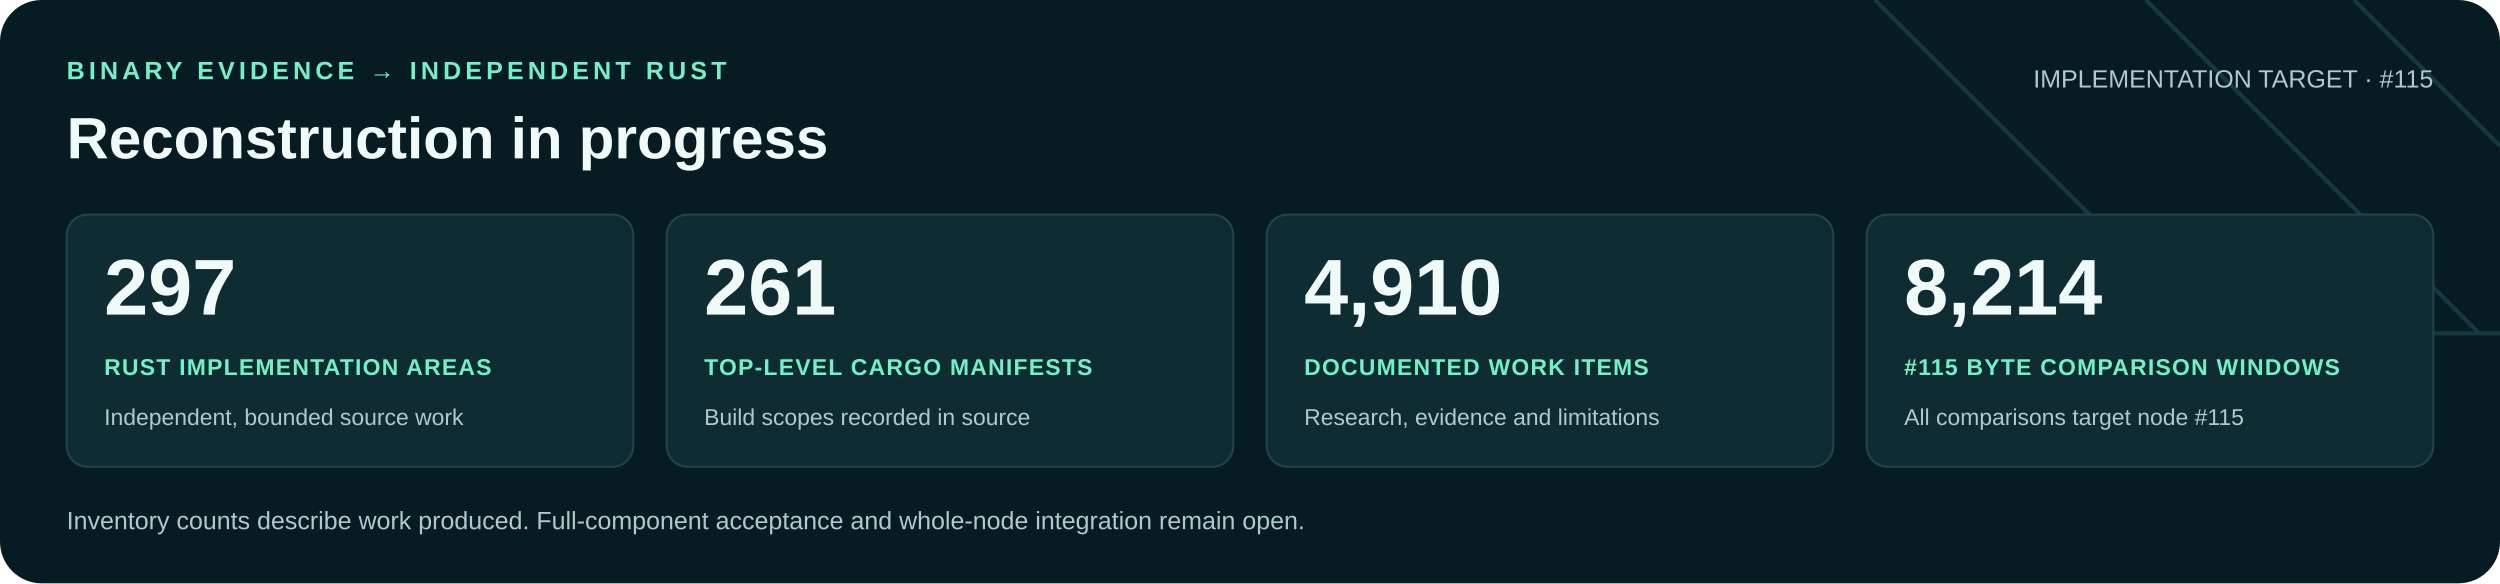
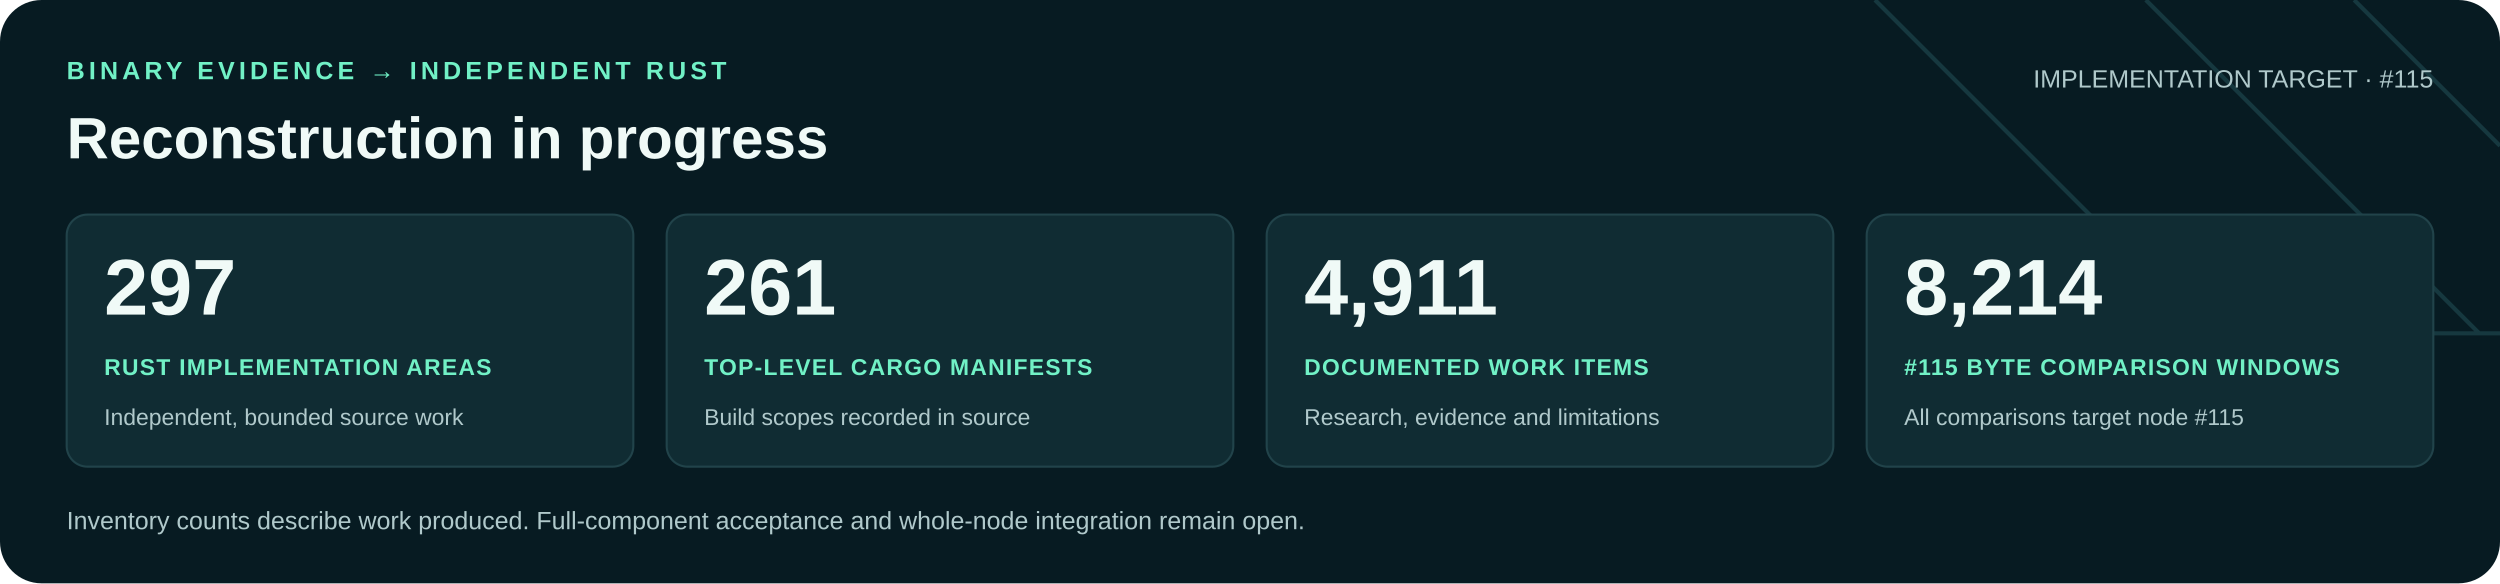
<svg xmlns="http://www.w3.org/2000/svg" width="1200" height="280" viewBox="0 0 1200 280" role="img" aria-labelledby="title desc">
  <rect width="1200" height="280" rx="20" fill="#071b22" />
  <path d="M900 0 1060 160H1200M1030 0 1190 160M1130 0 1200 70" fill="none" stroke="#16383f" stroke-width="2" />
  <g font-family="Arial, Helvetica, sans-serif">
    <text x="32" y="38" fill="#71f1c6" font-size="12" font-weight="700" letter-spacing="2">BINARY EVIDENCE → INDEPENDENT RUST</text>
    <text x="32" y="76" fill="#f0faf7" font-size="28" font-weight="700">Reconstruction in progress</text>
    <text x="1168" y="42" text-anchor="end" fill="#b0c9cb" font-size="12">IMPLEMENTATION TARGET · #115</text>
    <rect x="32" y="103" width="272" height="121" rx="10" fill="#102c33" stroke="#21434a" />
    <text x="50" y="151" fill="#f0faf7" font-size="38" font-weight="700">297</text>
    <text x="50" y="180" fill="#71f1c6" font-size="11" font-weight="700" letter-spacing=".6">RUST IMPLEMENTATION AREAS</text>
    <text x="50" y="204" fill="#b0c9cb" font-size="11">Independent, bounded source work</text>
    <rect x="320" y="103" width="272" height="121" rx="10" fill="#102c33" stroke="#21434a" />
    <text x="338" y="151" fill="#f0faf7" font-size="38" font-weight="700">261</text>
    <text x="338" y="180" fill="#71f1c6" font-size="11" font-weight="700" letter-spacing=".6">TOP-LEVEL CARGO MANIFESTS</text>
    <text x="338" y="204" fill="#b0c9cb" font-size="11">Build scopes recorded in source</text>
    <rect x="608" y="103" width="272" height="121" rx="10" fill="#102c33" stroke="#21434a" />
-     <text x="626" y="151" fill="#f0faf7" font-size="38" font-weight="700">4,910</text>
+     <text x="626" y="151" fill="#f0faf7" font-size="38" font-weight="700">4,911</text>
    <text x="626" y="180" fill="#71f1c6" font-size="11" font-weight="700" letter-spacing=".6">DOCUMENTED WORK ITEMS</text>
    <text x="626" y="204" fill="#b0c9cb" font-size="11">Research, evidence and limitations</text>
    <rect x="896" y="103" width="272" height="121" rx="10" fill="#102c33" stroke="#21434a" />
    <text x="914" y="151" fill="#f0faf7" font-size="38" font-weight="700">8,214</text>
    <text x="914" y="180" fill="#71f1c6" font-size="11" font-weight="700" letter-spacing=".6">#115 BYTE COMPARISON WINDOWS</text>
    <text x="914" y="204" fill="#b0c9cb" font-size="11">All comparisons target node #115</text>
    <text x="32" y="254" fill="#b0c9cb" font-size="12">Inventory counts describe work produced. Full-component acceptance and whole-node integration remain open.</text>
  </g>
</svg>
